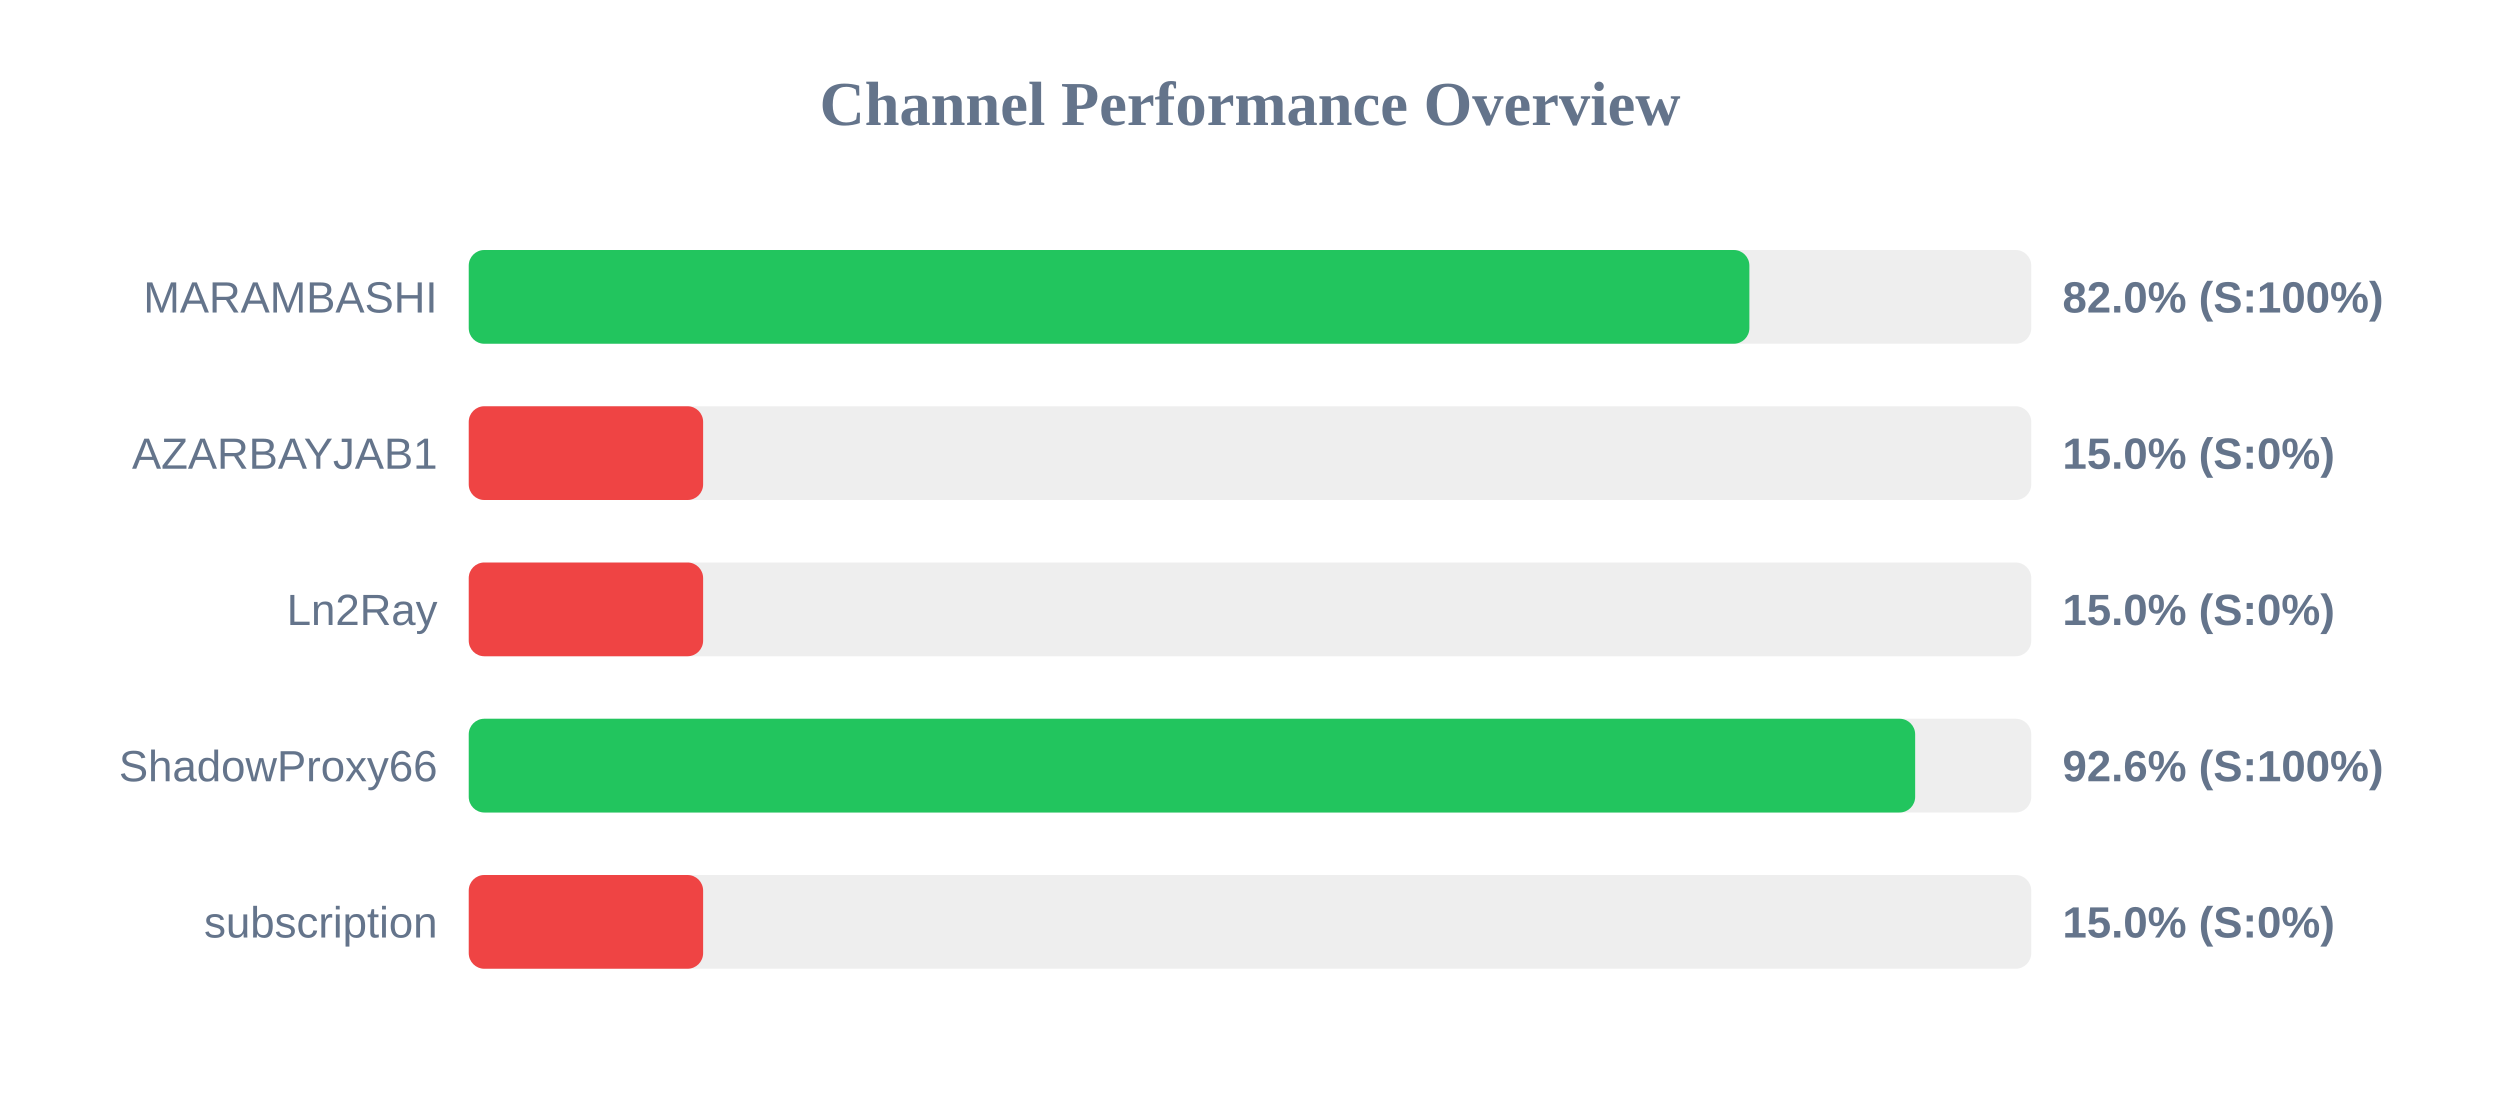
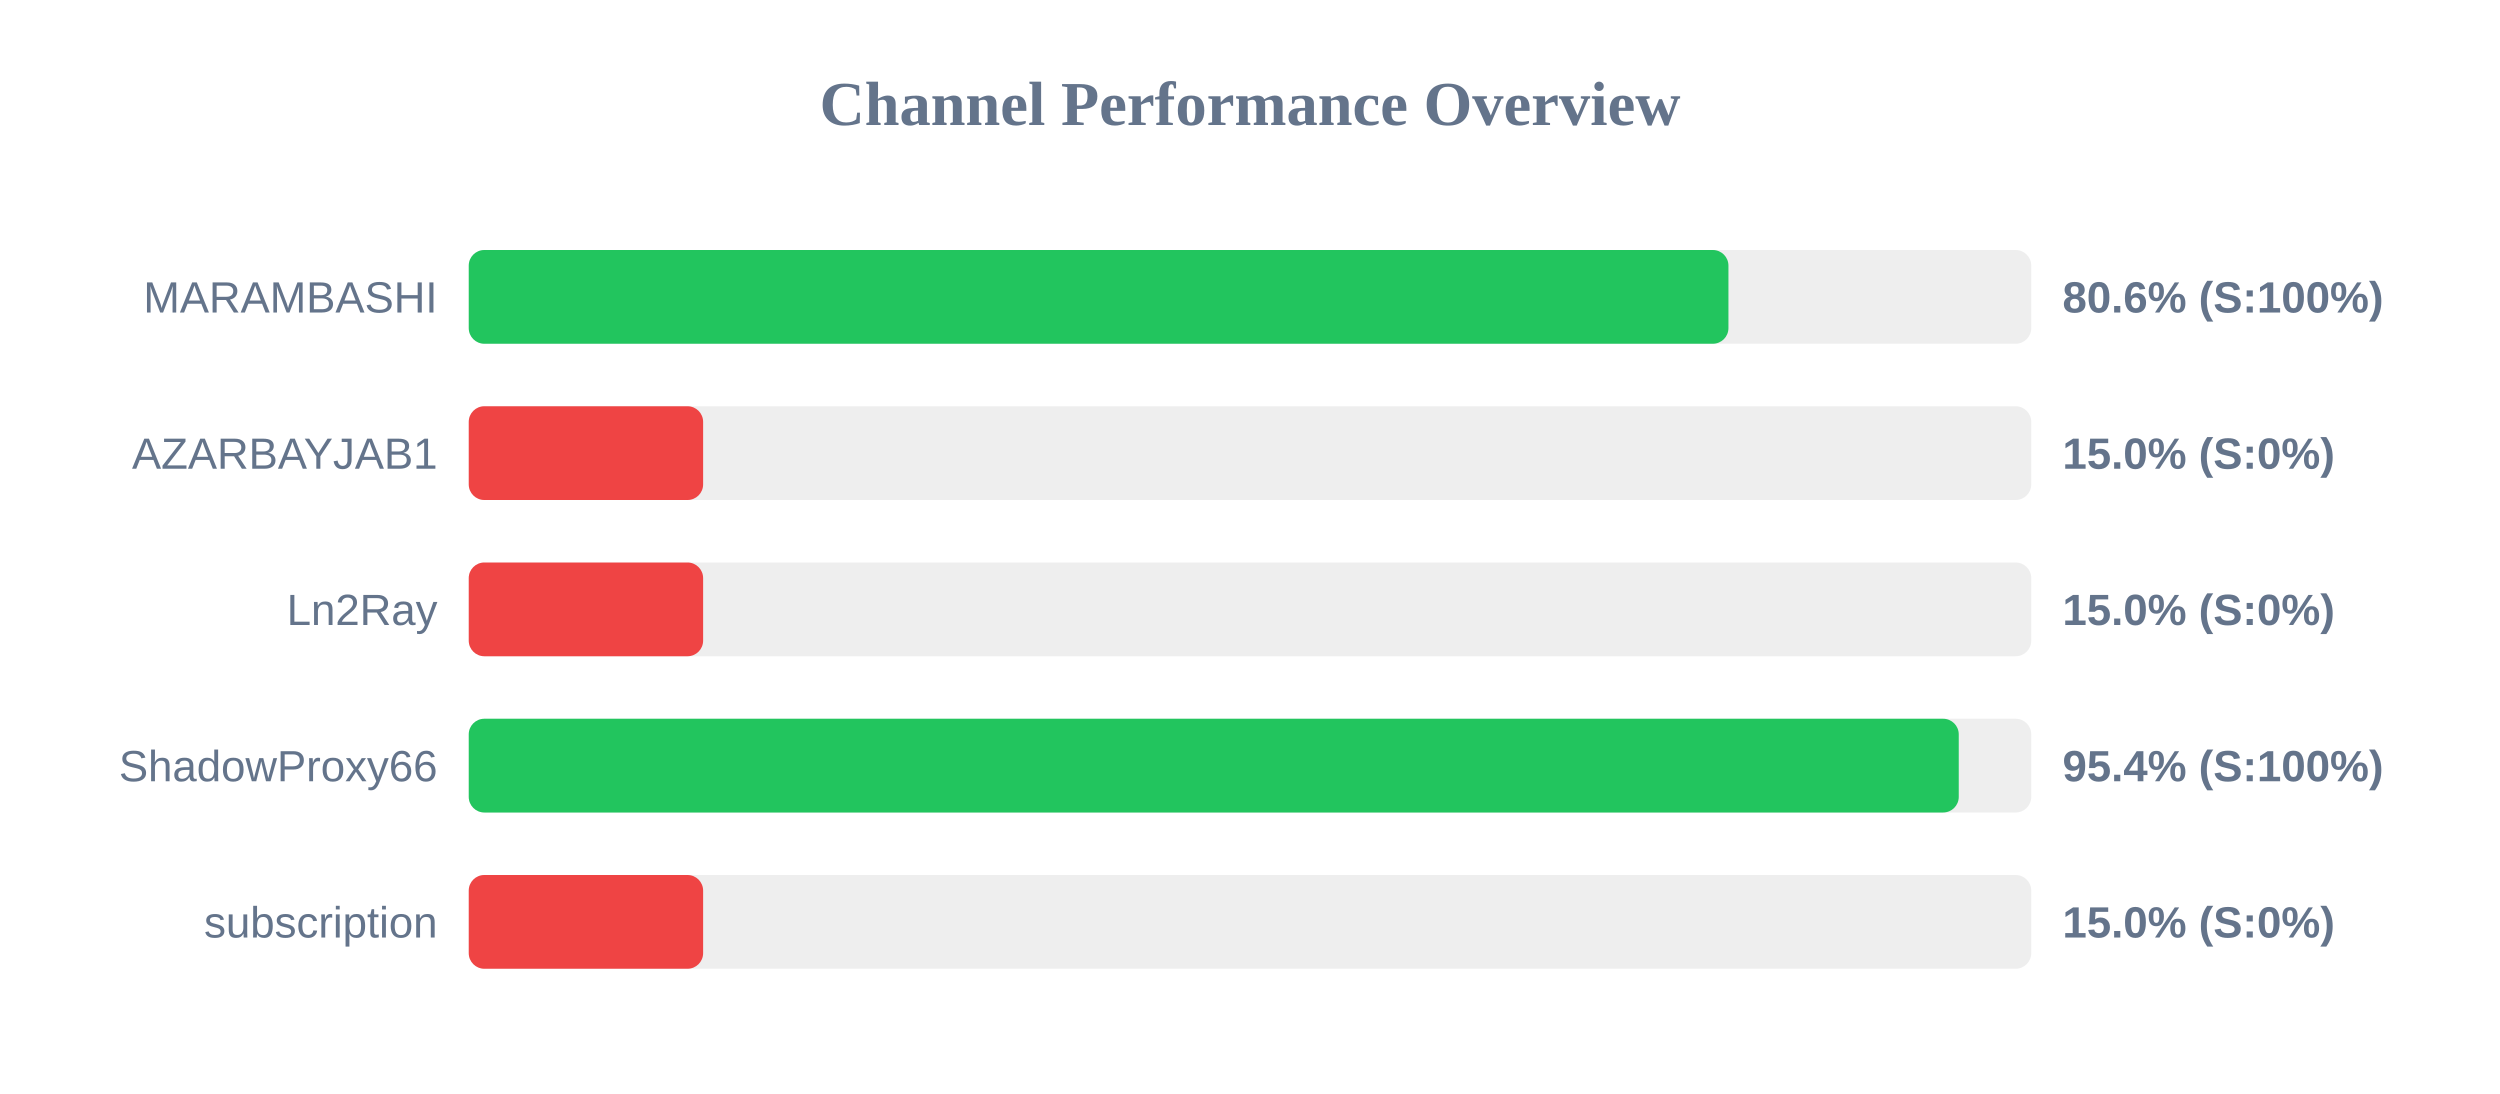
<svg xmlns="http://www.w3.org/2000/svg" width="800" height="350" version="1.1">
  <style>
        .row { font: 14px Arial; fill: #64748b; }
        .score { font: bold 14px Arial; fill: #64748b; }
    </style>
  <text x="400" y="40" text-anchor="middle" font-size="20px" font-weight="bold" fill="#64748b">Channel Performance Overview</text>
  <rect x="150" y="80" width="500" height="30" fill="#eee" rx="5" />
-   <rect x="150" y="80" width="409.8" height="30" fill="#22c55e" rx="5" />
+   <rect x="150" y="80" width="403.1" height="30" fill="#22c55e" rx="5" />
  <text x="140" y="100" text-anchor="end" class="row">MARAMBASHI</text>
-   <text x="660" y="100" text-anchor="start" class="score">82.0% (S:100%)</text>
+   <text x="660" y="100" text-anchor="start" class="score">80.6% (S:100%)</text>
  <rect x="150" y="130" width="500" height="30" fill="#eee" rx="5" />
  <rect x="150" y="130" width="75.0" height="30" fill="#ef4444" rx="5" />
  <text x="140" y="150" text-anchor="end" class="row">AZARBAYJAB1</text>
  <text x="660" y="150" text-anchor="start" class="score">15.0% (S:0%)</text>
  <rect x="150" y="180" width="500" height="30" fill="#eee" rx="5" />
  <rect x="150" y="180" width="75.0" height="30" fill="#ef4444" rx="5" />
  <text x="140" y="200" text-anchor="end" class="row">Ln2Ray</text>
  <text x="660" y="200" text-anchor="start" class="score">15.0% (S:0%)</text>
  <rect x="150" y="230" width="500" height="30" fill="#eee" rx="5" />
-   <rect x="150" y="230" width="462.85" height="30" fill="#22c55e" rx="5" />
+   <rect x="150" y="230" width="476.8" height="30" fill="#22c55e" rx="5" />
  <text x="140" y="250" text-anchor="end" class="row">ShadowProxy66</text>
-   <text x="660" y="250" text-anchor="start" class="score">92.6% (S:100%)</text>
+   <text x="660" y="250" text-anchor="start" class="score">95.4% (S:100%)</text>
  <rect x="150" y="280" width="500" height="30" fill="#eee" rx="5" />
  <rect x="150" y="280" width="75.0" height="30" fill="#ef4444" rx="5" />
  <text x="140" y="300" text-anchor="end" class="row">subscription</text>
  <text x="660" y="300" text-anchor="start" class="score">15.0% (S:0%)</text>
</svg>
